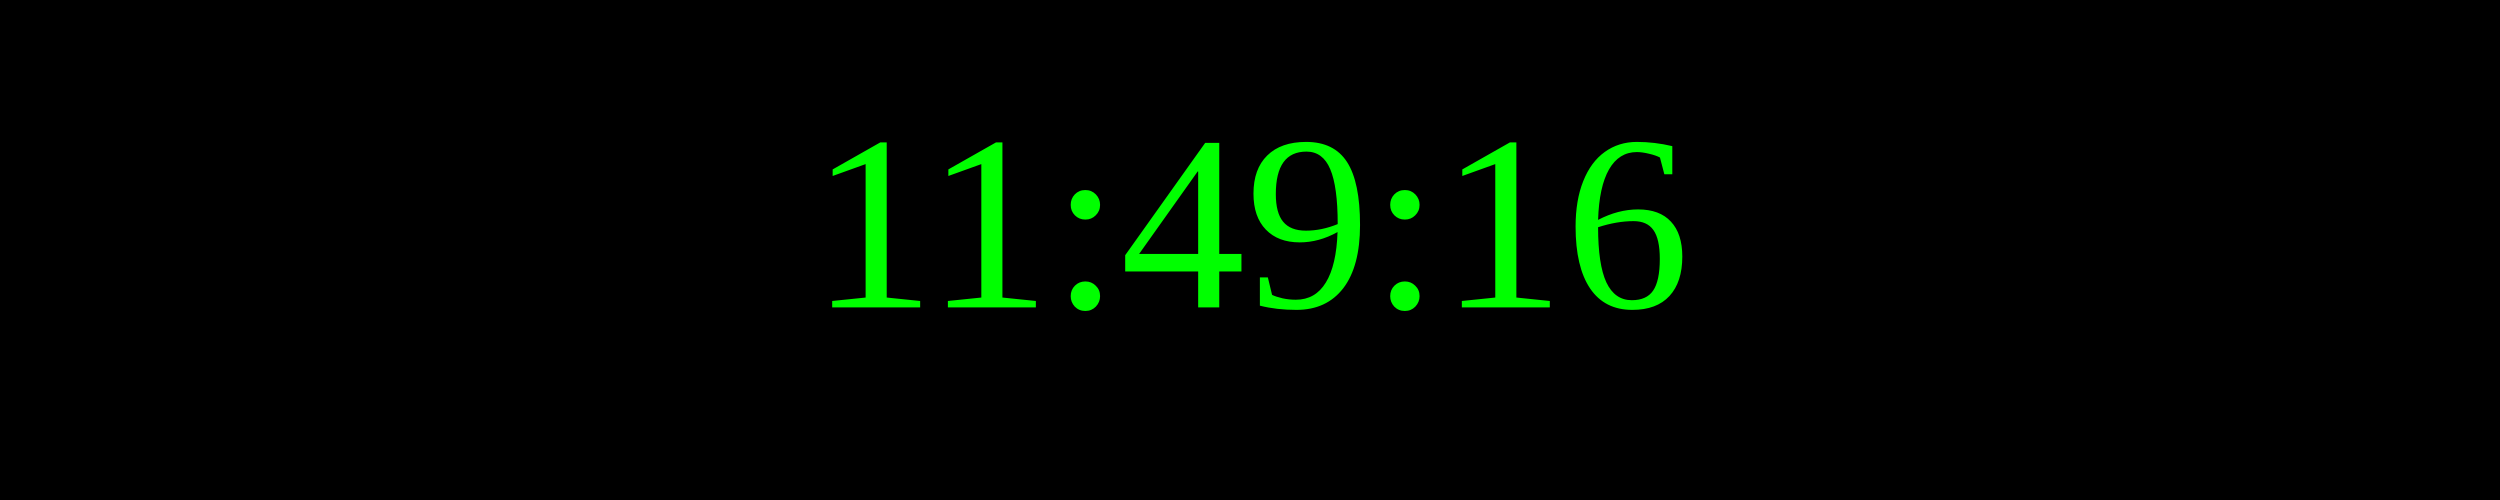
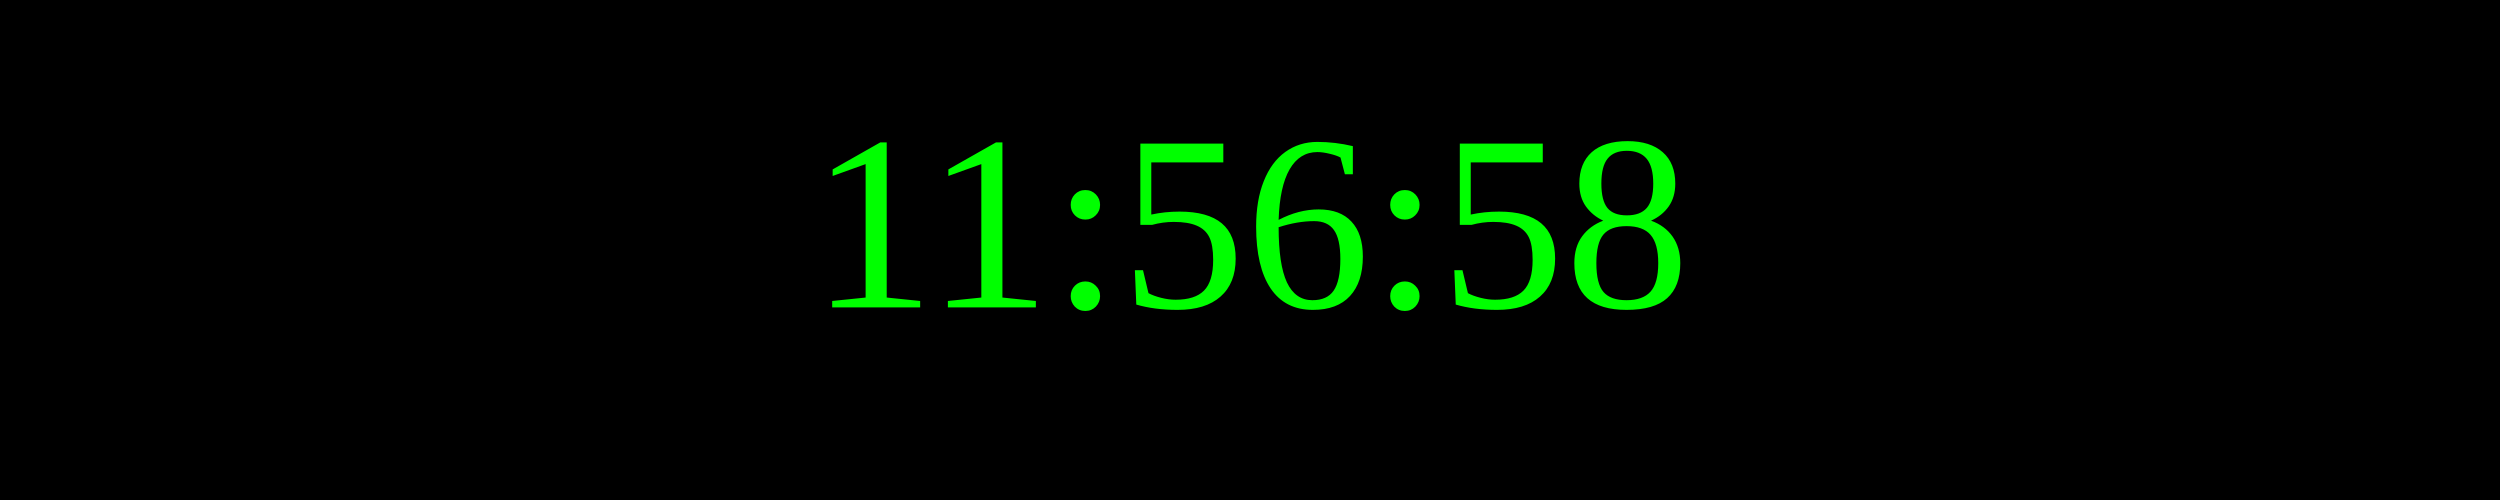
<svg xmlns="http://www.w3.org/2000/svg" width="250" height="50">
  <rect width="100%" height="100%" fill="black" />
  <text x="50%" y="50%" font-size="25" fill="lime" text-anchor="middle" dominant-baseline="middle">
- 11:49:16
+ 11:56:58
</text>
</svg>
